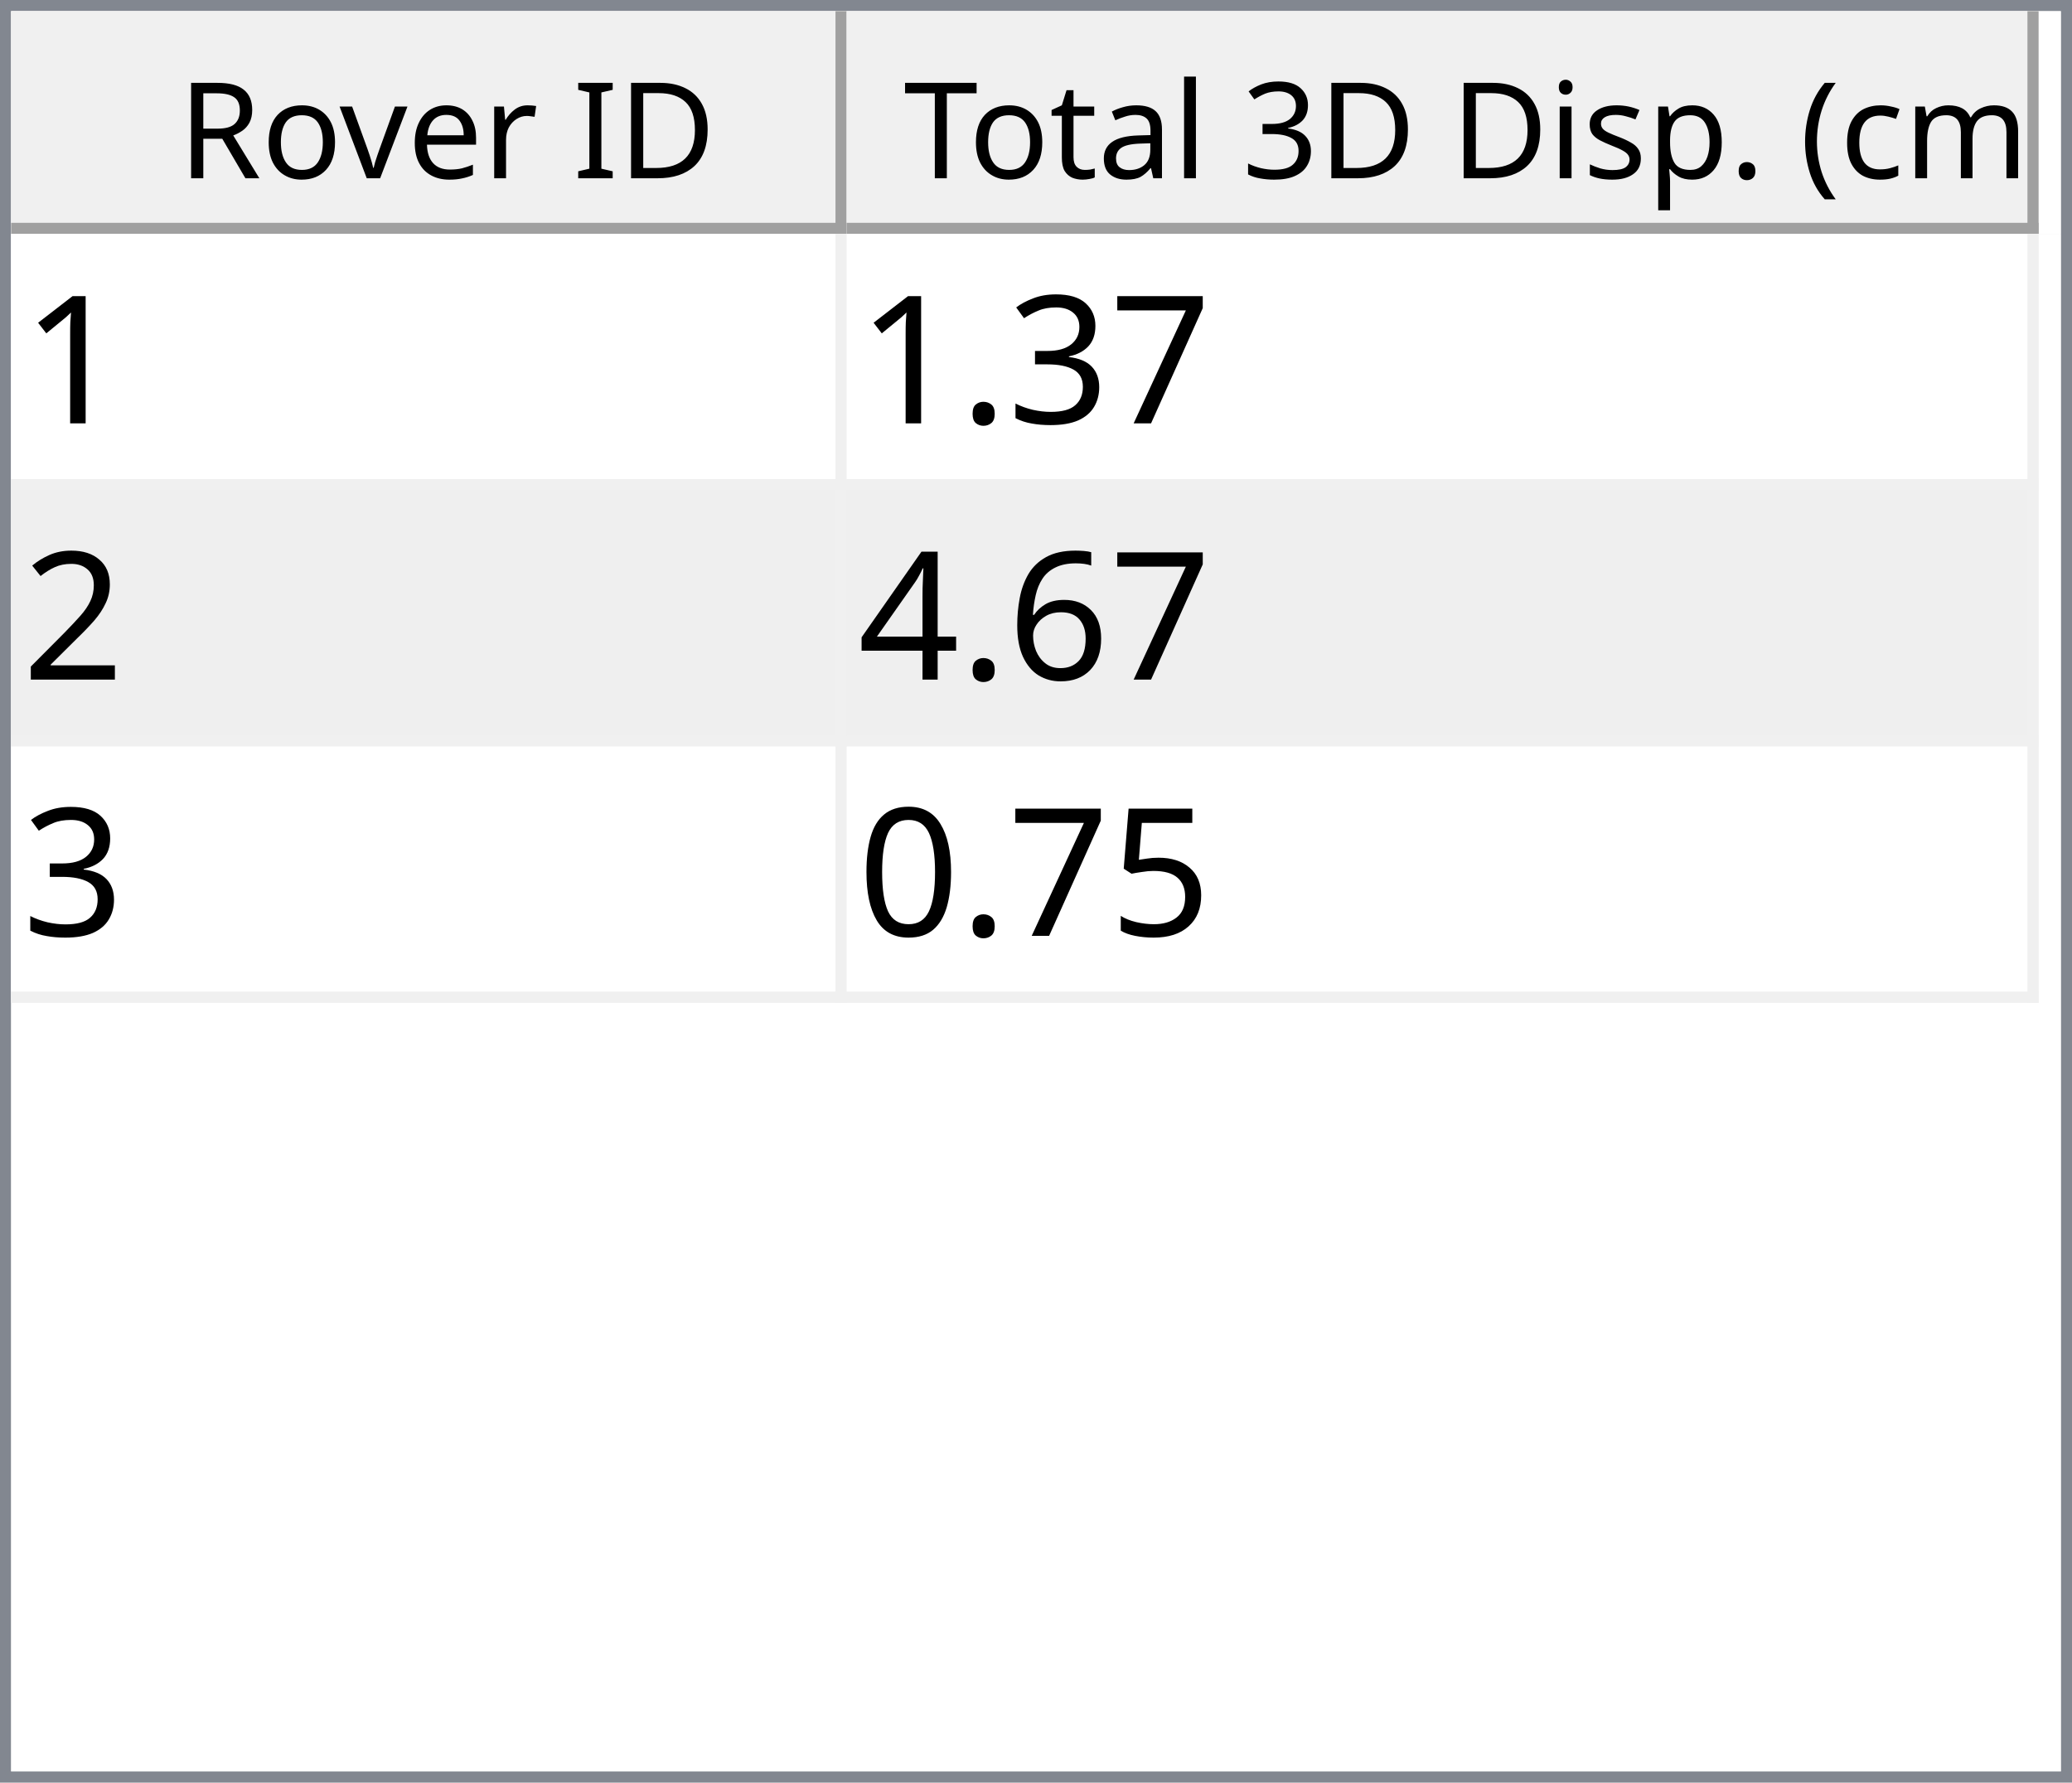
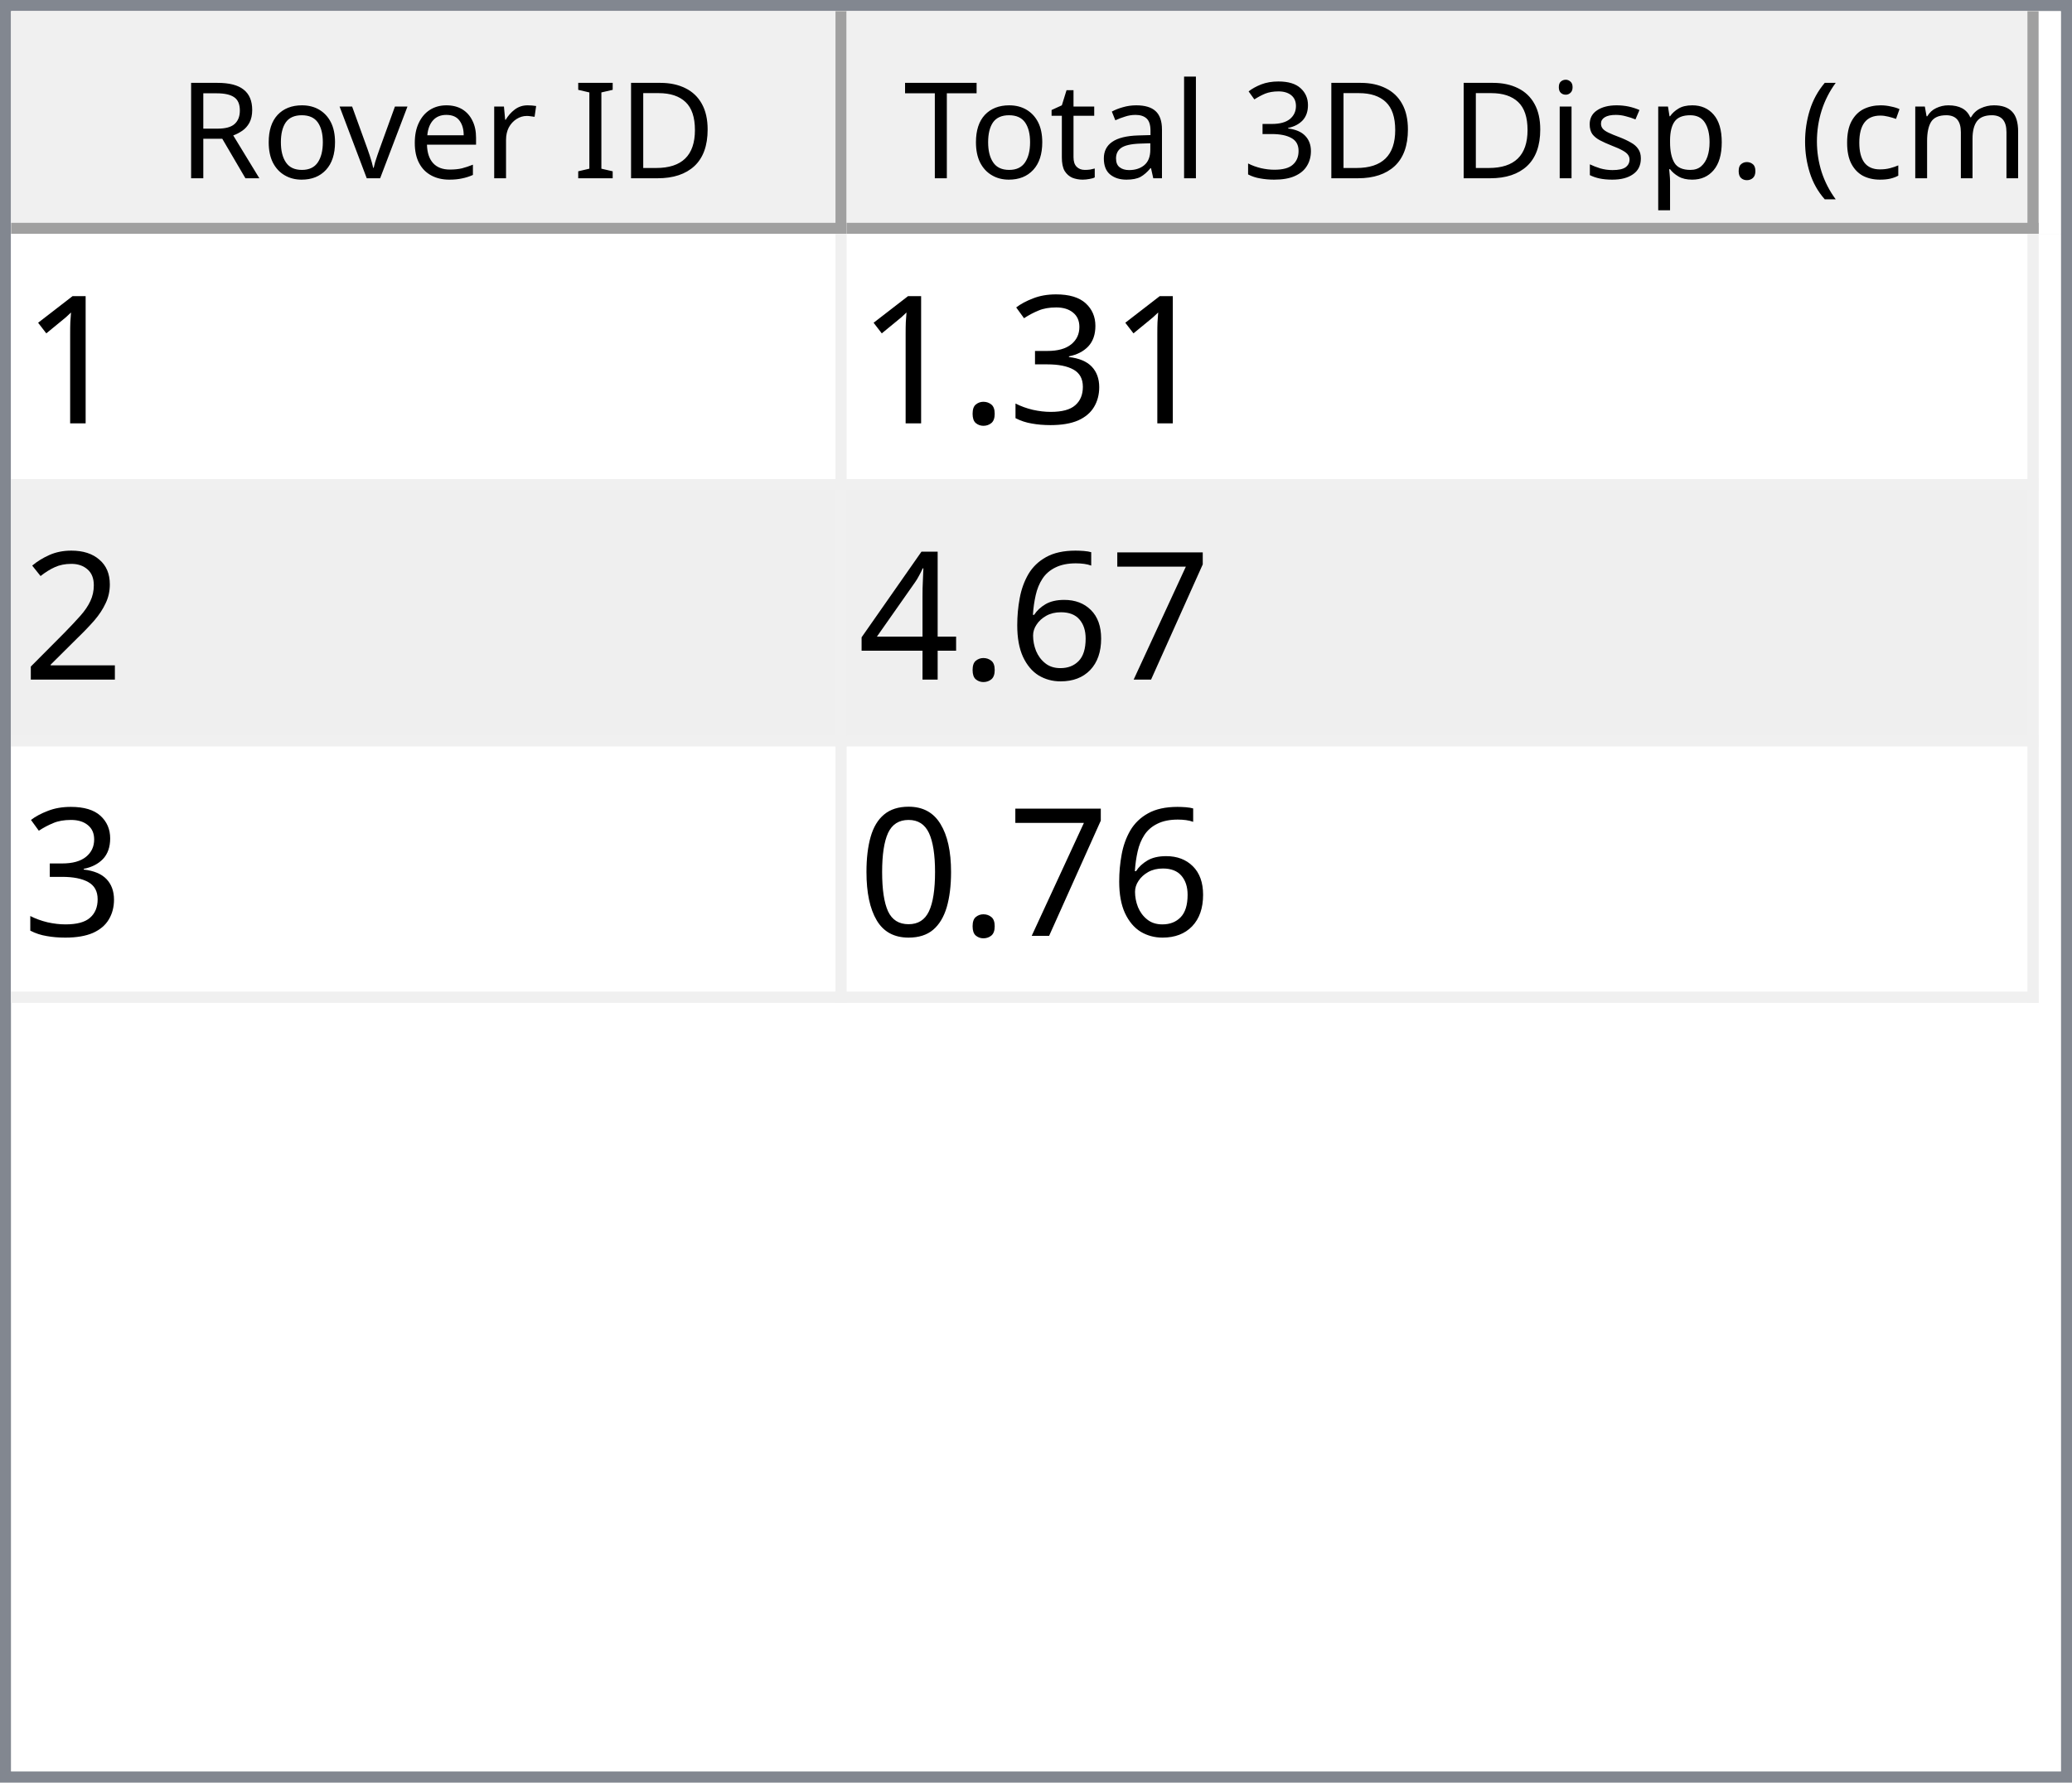
<svg xmlns="http://www.w3.org/2000/svg" style="fill-opacity:1; color-rendering:auto; color-interpolation:auto; text-rendering:auto; stroke:black; stroke-linecap:square; stroke-miterlimit:10; shape-rendering:auto; stroke-opacity:1; fill:black; stroke-dasharray:none; font-weight:normal; stroke-width:1; font-family:'Dialog'; font-style:normal; stroke-linejoin:miter; font-size:12px; stroke-dashoffset:0; image-rendering:auto;" width="186" height="160">
  <defs id="genericDefs" />
  <g>
    <defs id="defs1">
      <clipPath clipPathUnits="userSpaceOnUse" id="clipPath1">
        <path d="M0 0 L186 0 L186 160 L0 160 L0 0 Z" />
      </clipPath>
      <clipPath clipPathUnits="userSpaceOnUse" id="clipPath2">
        <path d="M0 0 L0 160 L186 160 L186 0 Z" />
      </clipPath>
      <clipPath clipPathUnits="userSpaceOnUse" id="clipPath3">
        <path d="M0 0 L0 20 L184 20 L184 0 Z" />
      </clipPath>
      <clipPath clipPathUnits="userSpaceOnUse" id="clipPath4">
        <path d="M0 0 L0 20 L75 20 L75 0 Z" />
      </clipPath>
      <clipPath clipPathUnits="userSpaceOnUse" id="clipPath5">
        <path d="M1 1 L1 19 L74 19 L74 1 Z" />
      </clipPath>
      <clipPath clipPathUnits="userSpaceOnUse" id="clipPath6">
        <path d="M0 0 L0 18 L73 18 L73 0 Z" />
      </clipPath>
      <clipPath clipPathUnits="userSpaceOnUse" id="clipPath7">
        <path d="M-0.5 -0.5 L-0.5 19.5 L74.5 19.5 L74.5 -0.5 Z" />
      </clipPath>
      <clipPath clipPathUnits="userSpaceOnUse" id="clipPath8">
        <path d="M0 0 L0 20 L107 20 L107 0 Z" />
      </clipPath>
      <clipPath clipPathUnits="userSpaceOnUse" id="clipPath9">
        <path d="M1 1 L1 19 L106 19 L106 1 Z" />
      </clipPath>
      <clipPath clipPathUnits="userSpaceOnUse" id="clipPath10">
        <path d="M0 0 L0 18 L105 18 L105 0 Z" />
      </clipPath>
      <clipPath clipPathUnits="userSpaceOnUse" id="clipPath11">
        <path d="M-0.5 -0.5 L-0.5 19.5 L106.5 19.5 L106.5 -0.5 Z" />
      </clipPath>
      <clipPath clipPathUnits="userSpaceOnUse" id="clipPath12">
        <path d="M0 0 L0 138 L184 138 L184 0 Z" />
      </clipPath>
      <clipPath clipPathUnits="userSpaceOnUse" id="clipPath13">
        <path d="M0 0 L0 69 L182 69 L182 0 Z" />
      </clipPath>
      <clipPath clipPathUnits="userSpaceOnUse" id="clipPath14">
        <path d="M-0.5 -0.5 L-0.5 68.5 L181.5 68.5 L181.5 -0.5 Z" />
      </clipPath>
      <clipPath clipPathUnits="userSpaceOnUse" id="clipPath15">
        <path d="M0 0 L0 22 L74 22 L74 0 Z" />
      </clipPath>
      <clipPath clipPathUnits="userSpaceOnUse" id="clipPath16">
        <path d="M0 0 L0 22 L106 22 L106 0 Z" />
      </clipPath>
      <font horiz-adv-x="64.551" id="font1">
        <font-face ascent="107.91" descent="25.098" units-per-em="100" style="font-style:normal; font-family:Segoe UI; font-weight:normal;" />
        <missing-glyph horiz-adv-x="64.551" d="M8.109 0 L8.109 68.266 L56.453 68.266 L56.453 0 L8.109 0 ZM15.328 7.234 L49.219 7.234 L49.219 61.031 L15.328 61.031 L15.328 7.234 Z" />
        <glyph unicode="D" horiz-adv-x="70.117" d="M9.188 0 L9.188 70.016 L28.516 70.016 Q65.531 70.016 65.531 35.891 Q65.531 19.672 55.25 9.836 Q44.969 0 27.734 0 L9.188 0 ZM17.391 62.594 L17.391 7.422 L27.828 7.422 Q41.609 7.422 49.273 14.797 Q56.938 22.172 56.938 35.688 Q56.938 62.594 28.328 62.594 L17.391 62.594 Z" />
        <glyph unicode="I" horiz-adv-x="26.611" d="M17.391 0 L9.188 0 L9.188 70.016 L17.391 70.016 L17.391 0 Z" />
        <glyph unicode=" " horiz-adv-x="27.393" d="" />
        <glyph unicode="r" horiz-adv-x="34.766" d="M34.188 41.891 Q32.078 43.5 28.125 43.5 Q23 43.5 19.555 38.672 Q16.109 33.844 16.109 25.484 L16.109 0 L8.109 0 L8.109 50 L16.109 50 L16.109 39.703 L16.312 39.703 Q18.016 44.969 21.531 47.922 Q25.047 50.875 29.391 50.875 Q32.516 50.875 34.188 50.203 L34.188 41.891 Z" />
        <glyph unicode="e" horiz-adv-x="52.295" d="M48.297 23 L12.984 23 Q13.188 14.656 17.484 10.109 Q21.781 5.562 29.297 5.562 Q37.75 5.562 44.828 11.141 L44.828 3.609 Q38.234 -1.172 27.391 -1.172 Q16.797 -1.172 10.742 5.641 Q4.688 12.453 4.688 24.812 Q4.688 36.469 11.305 43.82 Q17.922 51.172 27.734 51.172 Q37.547 51.172 42.922 44.828 Q48.297 38.484 48.297 27.203 L48.297 23 ZM40.094 29.781 Q40.047 36.719 36.75 40.578 Q33.453 44.438 27.594 44.438 Q21.922 44.438 17.969 40.383 Q14.016 36.328 13.094 29.781 L40.094 29.781 Z" />
        <glyph unicode="v" horiz-adv-x="47.9" d="M47.406 50 L27.484 0 L19.625 0 L0.688 50 L9.469 50 L22.172 13.672 Q23.578 9.672 23.922 6.688 L24.125 6.688 Q24.609 10.453 25.688 13.484 L38.969 50 L47.406 50 Z" />
        <glyph unicode="o" horiz-adv-x="58.594" d="M29 -1.172 Q17.922 -1.172 11.305 5.836 Q4.688 12.844 4.688 24.422 Q4.688 37.016 11.57 44.094 Q18.453 51.172 30.172 51.172 Q41.359 51.172 47.633 44.289 Q53.906 37.406 53.906 25.203 Q53.906 13.234 47.141 6.031 Q40.375 -1.172 29 -1.172 ZM29.594 44.438 Q21.875 44.438 17.383 39.188 Q12.891 33.938 12.891 24.703 Q12.891 15.828 17.43 10.695 Q21.969 5.562 29.594 5.562 Q37.359 5.562 41.531 10.594 Q45.703 15.625 45.703 24.906 Q45.703 34.281 41.531 39.359 Q37.359 44.438 29.594 44.438 Z" />
        <glyph unicode="R" horiz-adv-x="59.814" d="M59.375 0 L49.609 0 L37.891 19.625 Q36.281 22.359 34.766 24.289 Q33.25 26.219 31.664 27.438 Q30.078 28.656 28.25 29.219 Q26.422 29.781 24.125 29.781 L17.391 29.781 L17.391 0 L9.188 0 L9.188 70.016 L30.078 70.016 Q34.672 70.016 38.555 68.867 Q42.438 67.719 45.289 65.375 Q48.141 63.031 49.758 59.547 Q51.375 56.062 51.375 51.375 Q51.375 47.703 50.273 44.656 Q49.172 41.609 47.148 39.211 Q45.125 36.812 42.266 35.133 Q39.406 33.453 35.844 32.516 L35.844 32.328 Q37.594 31.547 38.891 30.547 Q40.188 29.547 41.359 28.18 Q42.531 26.812 43.68 25.078 Q44.828 23.344 46.234 21.047 L59.375 0 ZM17.391 62.594 L17.391 37.203 L28.516 37.203 Q31.594 37.203 34.203 38.133 Q36.812 39.062 38.719 40.797 Q40.625 42.531 41.703 45.047 Q42.781 47.562 42.781 50.688 Q42.781 56.297 39.141 59.445 Q35.5 62.594 28.609 62.594 L17.391 62.594 Z" />
        <glyph unicode=")" horiz-adv-x="30.176" d="M8.297 -15.922 L1.172 -15.922 Q16.406 2.344 16.406 26.812 Q16.406 51.469 1.078 70.016 L8.297 70.016 Q23.531 52.156 23.531 26.703 Q23.531 1.375 8.297 -15.922 Z" />
        <glyph unicode="m" horiz-adv-x="86.133" d="M79.109 0 L71.094 0 L71.094 28.719 Q71.094 37.016 68.531 40.727 Q65.969 44.438 59.906 44.438 Q54.781 44.438 51.195 39.75 Q47.609 35.062 47.609 28.516 L47.609 0 L39.594 0 L39.594 29.688 Q39.594 44.438 28.219 44.438 Q22.953 44.438 19.531 40.016 Q16.109 35.594 16.109 28.516 L16.109 0 L8.109 0 L8.109 50 L16.109 50 L16.109 42.094 L16.312 42.094 Q21.625 51.172 31.844 51.172 Q36.969 51.172 40.773 48.312 Q44.578 45.453 46 40.828 Q51.562 51.172 62.594 51.172 Q79.109 51.172 79.109 30.812 L79.109 0 Z" />
        <glyph unicode="c" horiz-adv-x="46.191" d="M42.188 2.297 Q36.422 -1.172 28.516 -1.172 Q17.828 -1.172 11.258 5.789 Q4.688 12.75 4.688 23.828 Q4.688 36.188 11.766 43.68 Q18.844 51.172 30.672 51.172 Q37.25 51.172 42.281 48.734 L42.281 40.531 Q36.719 44.438 30.375 44.438 Q22.703 44.438 17.797 38.945 Q12.891 33.453 12.891 24.516 Q12.891 15.719 17.508 10.641 Q22.125 5.562 29.891 5.562 Q36.422 5.562 42.188 9.906 L42.188 2.297 Z" />
        <glyph unicode="(" horiz-adv-x="30.176" d="M29.109 -15.922 L21.969 -15.922 Q6.844 1.375 6.844 26.703 Q6.844 52.156 21.969 70.016 L29.203 70.016 Q13.875 51.469 13.875 26.812 Q13.875 2.344 29.109 -15.922 Z" />
        <glyph unicode="." horiz-adv-x="21.68" d="M10.891 -1.078 Q8.641 -1.078 7.055 0.539 Q5.469 2.156 5.469 4.391 Q5.469 6.641 7.055 8.273 Q8.641 9.906 10.891 9.906 Q13.188 9.906 14.797 8.273 Q16.406 6.641 16.406 4.391 Q16.406 2.156 14.797 0.539 Q13.188 -1.078 10.891 -1.078 Z" />
        <glyph unicode="p" horiz-adv-x="58.789" d="M16.312 7.234 L16.109 7.234 L16.109 -23 L8.109 -23 L8.109 50 L16.109 50 L16.109 41.219 L16.312 41.219 Q22.219 51.172 33.594 51.172 Q43.266 51.172 48.688 44.461 Q54.109 37.75 54.109 26.469 Q54.109 13.922 48 6.375 Q41.891 -1.172 31.297 -1.172 Q21.578 -1.172 16.312 7.234 ZM16.109 27.391 L16.109 20.406 Q16.109 14.203 20.141 9.883 Q24.172 5.562 30.375 5.562 Q37.641 5.562 41.773 11.133 Q45.906 16.703 45.906 26.609 Q45.906 34.969 42.047 39.703 Q38.188 44.438 31.594 44.438 Q24.609 44.438 20.359 39.578 Q16.109 34.719 16.109 27.391 Z" />
        <glyph unicode="s" horiz-adv-x="42.432" d="M5.078 1.812 L5.078 10.406 Q11.625 5.562 19.484 5.562 Q30.031 5.562 30.031 12.594 Q30.031 14.594 29.125 15.992 Q28.219 17.391 26.68 18.461 Q25.141 19.531 23.07 20.383 Q21 21.234 18.609 22.172 Q15.281 23.484 12.766 24.828 Q10.25 26.172 8.57 27.859 Q6.891 29.547 6.031 31.695 Q5.172 33.844 5.172 36.719 Q5.172 40.234 6.789 42.945 Q8.406 45.656 11.086 47.484 Q13.766 49.312 17.211 50.242 Q20.656 51.172 24.312 51.172 Q30.812 51.172 35.938 48.922 L35.938 40.828 Q30.422 44.438 23.25 44.438 Q21 44.438 19.195 43.922 Q17.391 43.406 16.094 42.477 Q14.797 41.547 14.086 40.258 Q13.375 38.969 13.375 37.406 Q13.375 35.453 14.086 34.133 Q14.797 32.812 16.164 31.789 Q17.531 30.766 19.484 29.938 Q21.438 29.109 23.922 28.125 Q27.25 26.859 29.883 25.516 Q32.516 24.172 34.375 22.484 Q36.234 20.797 37.234 18.602 Q38.234 16.406 38.234 13.375 Q38.234 9.672 36.602 6.938 Q34.969 4.203 32.234 2.398 Q29.5 0.594 25.93 -0.289 Q22.359 -1.172 18.453 -1.172 Q10.75 -1.172 5.078 1.812 Z" />
        <glyph unicode="i" horiz-adv-x="24.219" d="M12.203 62.703 Q10.062 62.703 8.547 64.164 Q7.031 65.625 7.031 67.875 Q7.031 70.125 8.547 71.609 Q10.062 73.094 12.203 73.094 Q14.406 73.094 15.945 71.609 Q17.484 70.125 17.484 67.875 Q17.484 65.719 15.945 64.211 Q14.406 62.703 12.203 62.703 ZM16.109 0 L8.109 0 L8.109 50 L16.109 50 L16.109 0 Z" />
        <glyph unicode="3" horiz-adv-x="53.906" d="M46.531 19.828 Q46.531 15.094 44.75 11.211 Q42.969 7.328 39.719 4.57 Q36.469 1.812 31.93 0.297 Q27.391 -1.219 21.922 -1.219 Q11.922 -1.219 6 2.594 L6 11.188 Q13.094 5.609 22.219 5.609 Q25.875 5.609 28.828 6.539 Q31.781 7.469 33.906 9.227 Q36.031 10.984 37.18 13.477 Q38.328 15.969 38.328 19.094 Q38.328 32.812 18.797 32.812 L12.984 32.812 L12.984 39.594 L18.5 39.594 Q35.797 39.594 35.797 52.484 Q35.797 64.406 22.609 64.406 Q15.188 64.406 8.688 59.422 L8.688 67.188 Q15.375 71.188 24.609 71.188 Q29 71.188 32.57 69.969 Q36.141 68.75 38.68 66.555 Q41.219 64.359 42.609 61.281 Q44 58.203 44 54.5 Q44 40.672 30.031 36.719 L30.031 36.531 Q33.594 36.141 36.625 34.797 Q39.656 33.453 41.852 31.305 Q44.047 29.156 45.289 26.25 Q46.531 23.344 46.531 19.828 Z" />
        <glyph unicode="l" horiz-adv-x="24.219" d="M16.109 0 L8.109 0 L8.109 74.031 L16.109 74.031 L16.109 0 Z" />
        <glyph unicode="a" horiz-adv-x="50.879" d="M43.891 0 L35.891 0 L35.891 7.812 L35.688 7.812 Q30.469 -1.172 20.312 -1.172 Q12.844 -1.172 8.617 2.781 Q4.391 6.734 4.391 13.281 Q4.391 27.297 20.906 29.594 L35.891 31.688 Q35.891 44.438 25.594 44.438 Q16.547 44.438 9.281 38.281 L9.281 46.484 Q16.656 51.172 26.266 51.172 Q43.891 51.172 43.891 32.516 L43.891 0 ZM35.891 25.297 L23.828 23.641 Q18.266 22.859 15.43 20.875 Q12.594 18.891 12.594 13.875 Q12.594 10.203 15.211 7.883 Q17.828 5.562 22.172 5.562 Q28.125 5.562 32.008 9.742 Q35.891 13.922 35.891 20.312 L35.891 25.297 Z" />
        <glyph unicode="t" horiz-adv-x="33.887" d="M31.297 0.484 Q28.469 -1.078 23.828 -1.078 Q10.688 -1.078 10.688 13.578 L10.688 43.172 L2.094 43.172 L2.094 50 L10.688 50 L10.688 62.203 L18.703 64.797 L18.703 50 L31.297 50 L31.297 43.172 L18.703 43.172 L18.703 14.984 Q18.703 9.969 20.414 7.82 Q22.125 5.672 26.078 5.672 Q29.109 5.672 31.297 7.328 L31.297 0.484 Z" />
        <glyph unicode="T" horiz-adv-x="52.393" d="M50.594 62.594 L30.375 62.594 L30.375 0 L22.172 0 L22.172 62.594 L2 62.594 L2 70.016 L50.594 70.016 L50.594 62.594 Z" />
      </font>
      <font horiz-adv-x="75.0" id="font2">
        <font-face ascent="100.537" descent="21.973" units-per-em="100" style="font-style:normal; font-family:sans-serif; font-weight:normal;" />
        <missing-glyph horiz-adv-x="75.0" d="M12.5 0 L12.5 62.5 L62.5 62.5 L62.5 0 L12.5 0 ZM14.062 1.562 L60.938 1.562 L60.938 60.938 L14.062 60.938 L14.062 1.562 Z" />
        <glyph unicode="1" horiz-adv-x="55.615" d="M37.25 0 L28.469 0 L28.469 56 Q25.297 52.984 20.141 49.953 Q14.984 46.922 10.891 45.406 L10.891 53.906 Q18.266 57.375 23.781 62.305 Q29.297 67.234 31.594 71.875 L37.25 71.875 L37.25 0 Z" />
-         <glyph unicode="7" horiz-adv-x="55.615" d="M4.734 62.203 L4.734 70.656 L51.078 70.656 L51.078 63.812 Q44.234 56.547 37.523 44.484 Q30.812 32.422 27.156 19.672 Q24.516 10.688 23.781 0 L14.75 0 Q14.891 8.453 18.062 20.414 Q21.234 32.375 27.172 43.484 Q33.109 54.594 39.797 62.203 L4.734 62.203 Z" />
        <glyph unicode="3" horiz-adv-x="55.615" d="M4.203 18.891 L12.984 20.062 Q14.5 12.594 18.141 9.297 Q21.781 6 27 6 Q33.203 6 37.477 10.297 Q41.75 14.594 41.75 20.953 Q41.75 27 37.797 30.93 Q33.844 34.859 27.734 34.859 Q25.25 34.859 21.531 33.891 L22.516 41.609 Q23.391 41.5 23.922 41.5 Q29.547 41.5 34.039 44.43 Q38.531 47.359 38.531 53.469 Q38.531 58.297 35.258 61.477 Q31.984 64.656 26.812 64.656 Q21.688 64.656 18.266 61.43 Q14.844 58.203 13.875 51.766 L5.078 53.328 Q6.688 62.156 12.398 67.016 Q18.109 71.875 26.609 71.875 Q32.469 71.875 37.398 69.359 Q42.328 66.844 44.945 62.5 Q47.562 58.156 47.562 53.266 Q47.562 48.641 45.07 44.828 Q42.578 41.016 37.703 38.766 Q44.047 37.312 47.562 32.695 Q51.078 28.078 51.078 21.141 Q51.078 11.766 44.242 5.25 Q37.406 -1.266 26.953 -1.266 Q17.531 -1.266 11.305 4.352 Q5.078 9.969 4.203 18.891 Z" />
        <glyph unicode="." horiz-adv-x="27.783" d="M9.078 0 L9.078 10.016 L19.094 10.016 L19.094 0 L9.078 0 Z" />
        <glyph unicode="2" horiz-adv-x="55.615" d="M50.344 8.453 L50.344 0 L3.031 0 Q2.938 3.172 4.047 6.109 Q5.859 10.938 9.836 15.625 Q13.812 20.312 21.344 26.469 Q33.016 36.031 37.117 41.625 Q41.219 47.219 41.219 52.203 Q41.219 57.422 37.477 61.008 Q33.734 64.594 27.734 64.594 Q21.391 64.594 17.578 60.789 Q13.766 56.984 13.719 50.25 L4.688 51.172 Q5.609 61.281 11.664 66.578 Q17.719 71.875 27.938 71.875 Q38.234 71.875 44.242 66.164 Q50.25 60.453 50.25 52 Q50.25 47.703 48.492 43.555 Q46.734 39.406 42.656 34.812 Q38.578 30.219 29.109 22.219 Q21.188 15.578 18.945 13.211 Q16.703 10.844 15.234 8.453 L50.344 8.453 Z" />
+         <glyph unicode="7" horiz-adv-x="55.615" d="M4.734 62.203 L4.734 70.656 L51.078 70.656 L51.078 63.812 Q44.234 56.547 37.523 44.484 Q30.812 32.422 27.156 19.672 Q24.516 10.688 23.781 0 L14.75 0 Q14.891 8.453 18.062 20.414 Q21.234 32.375 27.172 43.484 Q33.109 54.594 39.797 62.203 L4.734 62.203 Z" />
        <glyph unicode="6" horiz-adv-x="55.615" d="M49.75 54.047 L41.016 53.375 Q39.844 58.547 37.703 60.891 Q34.125 64.656 28.906 64.656 Q24.703 64.656 21.531 62.312 Q17.391 59.281 14.992 53.469 Q12.594 47.656 12.5 36.922 Q15.672 41.75 20.266 44.094 Q24.859 46.438 29.891 46.438 Q38.672 46.438 44.852 39.969 Q51.031 33.5 51.031 23.25 Q51.031 16.5 48.125 10.719 Q45.219 4.938 40.141 1.859 Q35.062 -1.219 28.609 -1.219 Q17.625 -1.219 10.695 6.859 Q3.766 14.938 3.766 33.5 Q3.766 54.25 11.422 63.672 Q18.109 71.875 29.438 71.875 Q37.891 71.875 43.289 67.141 Q48.688 62.406 49.75 54.047 ZM13.875 23.188 Q13.875 18.656 15.797 14.508 Q17.719 10.359 21.188 8.18 Q24.656 6 28.469 6 Q34.031 6 38.039 10.492 Q42.047 14.984 42.047 22.703 Q42.047 30.125 38.086 34.398 Q34.125 38.672 28.125 38.672 Q22.172 38.672 18.023 34.398 Q13.875 30.125 13.875 23.188 Z" />
        <glyph unicode="4" horiz-adv-x="55.615" d="M32.328 0 L32.328 17.141 L1.266 17.141 L1.266 25.203 L33.938 71.578 L41.109 71.578 L41.109 25.203 L50.781 25.203 L50.781 17.141 L41.109 17.141 L41.109 0 L32.328 0 ZM32.328 25.203 L32.328 57.469 L9.906 25.203 L32.328 25.203 Z" />
-         <glyph unicode="5" horiz-adv-x="55.615" d="M4.156 18.75 L13.375 19.531 Q14.406 12.797 18.141 9.398 Q21.875 6 27.156 6 Q33.5 6 37.891 10.789 Q42.281 15.578 42.281 23.484 Q42.281 31 38.062 35.352 Q33.844 39.703 27 39.703 Q22.75 39.703 19.336 37.773 Q15.922 35.844 13.969 32.766 L5.719 33.844 L12.641 70.609 L48.25 70.609 L48.25 62.203 L19.672 62.203 L15.828 42.969 Q22.266 47.469 29.344 47.469 Q38.719 47.469 45.164 40.969 Q51.609 34.469 51.609 24.266 Q51.609 14.547 45.953 7.469 Q39.062 -1.219 27.156 -1.219 Q17.391 -1.219 11.211 4.25 Q5.031 9.719 4.156 18.75 Z" />
        <glyph unicode="0" horiz-adv-x="55.615" d="M4.156 35.297 Q4.156 48 6.766 55.742 Q9.375 63.484 14.523 67.68 Q19.672 71.875 27.484 71.875 Q33.25 71.875 37.594 69.555 Q41.938 67.234 44.773 62.867 Q47.609 58.5 49.219 52.227 Q50.828 45.953 50.828 35.297 Q50.828 22.703 48.242 14.969 Q45.656 7.234 40.508 3.008 Q35.359 -1.219 27.484 -1.219 Q17.141 -1.219 11.234 6.203 Q4.156 15.141 4.156 35.297 ZM13.188 35.297 Q13.188 17.672 17.312 11.836 Q21.438 6 27.484 6 Q33.547 6 37.672 11.859 Q41.797 17.719 41.797 35.297 Q41.797 52.984 37.672 58.789 Q33.547 64.594 27.391 64.594 Q21.344 64.594 17.719 59.469 Q13.188 52.938 13.188 35.297 Z" />
      </font>
    </defs>
    <g style="fill:white; stroke:white;">
      <rect x="0" y="0" width="186" style="clip-path:url(#clipPath1); stroke:none;" height="160" />
    </g>
    <g style="fill:white; text-rendering:optimizeSpeed; color-rendering:optimizeSpeed; image-rendering:optimizeSpeed; shape-rendering:crispEdges; stroke:white; color-interpolation:sRGB;">
      <rect x="0" width="186" height="160" y="0" style="stroke:none;" />
      <path style="stroke:none;" d="M0 160 L186 160 L186 0 L0 0 Z" />
    </g>
    <g style="fill:rgb(240,240,240); font-family:'Segoe UI'; stroke:rgb(240,240,240);">
      <rect x="0" y="0" width="186" style="clip-path:url(#clipPath2); stroke:none;" height="160" />
    </g>
    <g style="fill:rgb(130,135,144); font-family:'Segoe UI'; stroke:rgb(130,135,144);">
      <path d="M0 0 L186 0 L186 160 L0 160 L0 0 ZM1 1 L185 1 L185 159 L1 159 L1 1 Z" style="fill-rule:evenodd; clip-path:url(#clipPath2); stroke:none;" />
    </g>
    <g style="fill:white; font-family:'Segoe UI'; stroke:white;" transform="translate(1,1)">
      <rect x="0" y="0" width="184" style="clip-path:url(#clipPath3); stroke:none;" height="20" />
    </g>
    <g style="fill:rgb(240,240,240); font-family:'Segoe UI'; stroke:rgb(240,240,240);" transform="translate(1,1)">
      <rect x="0" y="0" width="75" style="clip-path:url(#clipPath4); stroke:none;" height="20" />
    </g>
    <g style="font-family:'Segoe UI';" transform="translate(2,2)">
      <text x="14" xml:space="preserve" y="14" style="clip-path:url(#clipPath6); stroke:none;">Rover ID</text>
    </g>
    <g style="fill:rgb(160,160,160); font-family:'Segoe UI'; stroke:rgb(160,160,160); stroke-linejoin:bevel;" transform="translate(1.5,1.5)">
      <line x1="74" x2="74" y1="0" style="fill:none; clip-path:url(#clipPath7);" y2="19" />
    </g>
    <g style="fill:rgb(160,160,160); font-family:'Segoe UI'; stroke:rgb(160,160,160); stroke-linejoin:bevel;" transform="matrix(1,0,0,1,1,1) translate(0.5,0.5)">
      <line x1="0" x2="74" y1="19" style="fill:none; clip-path:url(#clipPath7);" y2="19" />
    </g>
    <g style="fill:rgb(240,240,240); font-family:'Segoe UI'; stroke:rgb(240,240,240);" transform="translate(76,1)">
      <rect x="0" y="0" width="107" style="clip-path:url(#clipPath8); stroke:none;" height="20" />
    </g>
    <g style="font-family:'Segoe UI';" transform="translate(77,2)">
      <text x="1" xml:space="preserve" y="14" style="clip-path:url(#clipPath10); stroke:none;"> Total 3D Disp. (cm)</text>
    </g>
    <g style="fill:rgb(160,160,160); font-family:'Segoe UI'; stroke:rgb(160,160,160); stroke-linejoin:bevel;" transform="translate(76.5,1.5)">
      <line x1="106" x2="106" y1="0" style="fill:none; clip-path:url(#clipPath11);" y2="19" />
    </g>
    <g style="fill:rgb(160,160,160); font-family:'Segoe UI'; stroke:rgb(160,160,160); stroke-linejoin:bevel;" transform="matrix(1,0,0,1,76,1) translate(0.5,0.5)">
      <line x1="0" x2="106" y1="19" style="fill:none; clip-path:url(#clipPath11);" y2="19" />
    </g>
    <g style="fill:white; font-family:'Segoe UI'; stroke:white;" transform="translate(1,21)">
      <rect x="0" y="0" width="184" style="clip-path:url(#clipPath12); stroke:none;" height="138" />
    </g>
    <g style="fill:rgb(240,240,240); font-size:16px; font-family:sans-serif; stroke:rgb(240,240,240);" transform="translate(1,21)">
      <rect x="0" y="0" width="182" style="clip-path:url(#clipPath13); stroke:none;" height="69" />
      <line transform="translate(0.5,0.5)" x1="0" x2="181" y1="22" style="clip-path:url(#clipPath14); fill:none; stroke-linejoin:bevel;" y2="22" />
    </g>
    <g transform="matrix(1,0,0,1,1,21) translate(0.5,0.5)" style="fill:rgb(240,240,240); font-size:16px; font-family:sans-serif; stroke:rgb(240,240,240); stroke-linejoin:bevel;">
      <line x1="0" x2="181" y1="45" style="fill:none; clip-path:url(#clipPath14);" y2="45" />
    </g>
    <g transform="matrix(1,0,0,1,1,21) translate(0.5,0.5)" style="fill:rgb(240,240,240); font-size:16px; font-family:sans-serif; stroke:rgb(240,240,240); stroke-linejoin:bevel;">
      <line x1="0" x2="181" y1="68" style="fill:none; clip-path:url(#clipPath14);" y2="68" />
    </g>
    <g transform="matrix(1,0,0,1,1,21) translate(0.5,0.5)" style="fill:rgb(240,240,240); font-size:16px; font-family:sans-serif; stroke:rgb(240,240,240); stroke-linejoin:bevel;">
      <line x1="74" x2="74" y1="0" style="fill:none; clip-path:url(#clipPath14);" y2="68" />
    </g>
    <g transform="matrix(1,0,0,1,1,21) translate(0.5,0.5)" style="fill:rgb(240,240,240); font-size:16px; font-family:sans-serif; stroke:rgb(240,240,240); stroke-linejoin:bevel;">
      <line x1="181" x2="181" y1="0" style="fill:none; clip-path:url(#clipPath14);" y2="68" />
    </g>
    <g style="fill:white; font-size:16px; font-family:sans-serif; stroke:white;" transform="matrix(1,0,0,1,1,21)">
      <rect x="0" y="0" width="74" style="clip-path:url(#clipPath15); stroke:none;" height="22" />
      <text x="1" y="17" style="fill:black; clip-path:url(#clipPath15); stroke:none;" xml:space="preserve">1</text>
    </g>
    <g style="fill:white; font-size:16px; font-family:sans-serif; stroke:white;" transform="matrix(1,0,0,1,1,21) translate(75,0)">
      <rect x="0" y="0" width="106" style="clip-path:url(#clipPath16); stroke:none;" height="22" />
-       <text x="1" y="17" style="fill:black; clip-path:url(#clipPath16); stroke:none;" xml:space="preserve">1.37</text>
+       <text x="1" y="17" style="fill:black; clip-path:url(#clipPath16); stroke:none;" xml:space="preserve">1.31</text>
    </g>
    <g style="fill:rgb(239,239,239); font-size:16px; font-family:sans-serif; stroke:rgb(239,239,239);" transform="matrix(1,0,0,1,1,21) translate(0,23)">
      <rect x="0" y="0" width="74" style="clip-path:url(#clipPath15); stroke:none;" height="22" />
      <text x="1" y="17" style="fill:black; clip-path:url(#clipPath15); stroke:none;" xml:space="preserve">2</text>
    </g>
    <g style="fill:rgb(239,239,239); font-size:16px; font-family:sans-serif; stroke:rgb(239,239,239);" transform="matrix(1,0,0,1,1,21) translate(75,23)">
      <rect x="0" y="0" width="106" style="clip-path:url(#clipPath16); stroke:none;" height="22" />
      <text x="1" y="17" style="fill:black; clip-path:url(#clipPath16); stroke:none;" xml:space="preserve">4.67</text>
    </g>
    <g style="fill:white; font-size:16px; font-family:sans-serif; stroke:white;" transform="matrix(1,0,0,1,1,21) translate(0,46)">
      <rect x="0" y="0" width="74" style="clip-path:url(#clipPath15); stroke:none;" height="22" />
      <text x="1" y="17" style="fill:black; clip-path:url(#clipPath15); stroke:none;" xml:space="preserve">3</text>
    </g>
    <g style="fill:white; font-size:16px; font-family:sans-serif; stroke:white;" transform="matrix(1,0,0,1,1,21) translate(75,46)">
      <rect x="0" y="0" width="106" style="clip-path:url(#clipPath16); stroke:none;" height="22" />
-       <text x="1" y="17" style="fill:black; clip-path:url(#clipPath16); stroke:none;" xml:space="preserve">0.75</text>
+       <text x="1" y="17" style="fill:black; clip-path:url(#clipPath16); stroke:none;" xml:space="preserve">0.76</text>
    </g>
  </g>
</svg>
